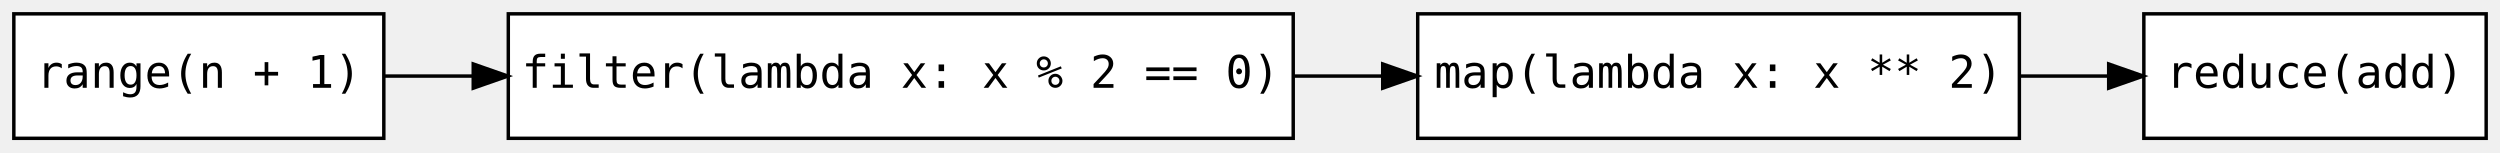
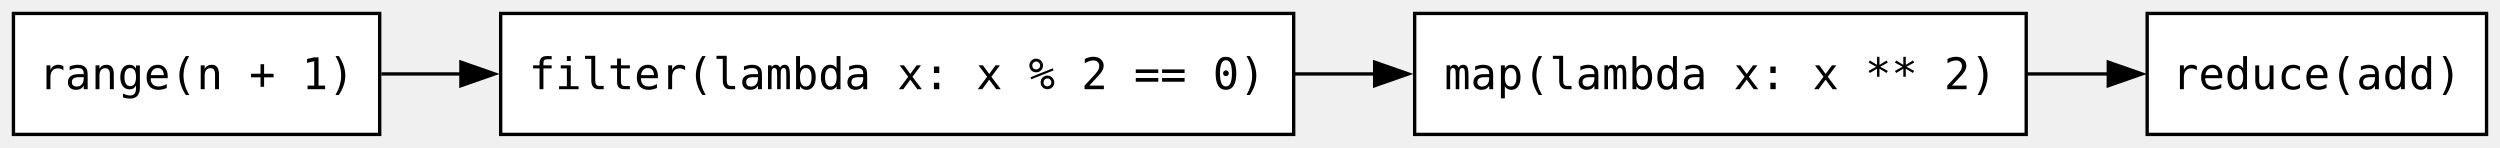
- <svg xmlns="http://www.w3.org/2000/svg" width="723pt" height="44pt" viewBox="0.00 0.00 723.00 44.00">
+ <svg xmlns="http://www.w3.org/2000/svg" width="744pt" height="44pt" viewBox="0.00 0.00 744.00 44.00">
  <g id="graph0" class="graph" transform="scale(1 1) rotate(0) translate(4 40)">
    <g id="node1" class="node">
-       <polygon fill="white" stroke="black" points="107,-36 0,-36 0,0 107,0 107,-36" />
-       <text text-anchor="middle" x="53.5" y="-14.6" font-family="monospace" font-size="13.00">range(n + 1)</text>
+       <polygon fill="white" stroke="black" points="109,-36 0,-36 0,0 109,0 109,-36" />
+       <text xml:space="preserve" text-anchor="middle" x="54.5" y="-13.45" font-family="monospace" font-size="13.00">range(n + 1)</text>
    </g>
    <g id="node2" class="node">
-       <polygon fill="white" stroke="black" points="370,-36 143,-36 143,0 370,0 370,-36" />
-       <text text-anchor="middle" x="256.5" y="-14.6" font-family="monospace" font-size="13.00">filter(lambda x: x % 2 == 0)</text>
+       <polygon fill="white" stroke="black" points="381,-36 145,-36 145,0 381,0 381,-36" />
+       <text xml:space="preserve" text-anchor="middle" x="263" y="-13.45" font-family="monospace" font-size="13.00">filter(lambda x: x % 2 == 0)</text>
    </g>
    <g id="edge1" class="edge">
-       <path fill="none" stroke="black" d="M107.05,-18C115.16,-18 123.82,-18 132.72,-18" />
-       <polygon fill="black" stroke="black" points="132.86,-21.5 142.86,-18 132.86,-14.5 132.86,-21.5" />
+       <path fill="none" stroke="black" d="M109.49,-18C117.04,-18 125.06,-18 133.31,-18" />
+       <polygon fill="black" stroke="black" points="133.17,-21.5 143.17,-18 133.17,-14.5 133.17,-21.5" />
    </g>
    <g id="node3" class="node">
-       <polygon fill="white" stroke="black" points="580,-36 406,-36 406,0 580,0 580,-36" />
-       <text text-anchor="middle" x="493" y="-14.6" font-family="monospace" font-size="13.00">map(lambda x: x ** 2)</text>
+       <polygon fill="white" stroke="black" points="599,-36 417,-36 417,0 599,0 599,-36" />
+       <text xml:space="preserve" text-anchor="middle" x="508" y="-13.45" font-family="monospace" font-size="13.00">map(lambda x: x ** 2)</text>
    </g>
    <g id="edge2" class="edge">
-       <path fill="none" stroke="black" d="M370.29,-18C378.79,-18 387.33,-18 395.73,-18" />
-       <polygon fill="black" stroke="black" points="395.88,-21.5 405.88,-18 395.88,-14.5 395.88,-21.5" />
+       <path fill="none" stroke="black" d="M381.23,-18C389.22,-18 397.24,-18 405.14,-18" />
+       <polygon fill="black" stroke="black" points="405.1,-21.5 415.1,-18 405.1,-14.5 405.1,-21.5" />
    </g>
    <g id="node4" class="node">
-       <polygon fill="white" stroke="black" points="715,-36 616,-36 616,0 715,0 715,-36" />
-       <text text-anchor="middle" x="665.5" y="-14.6" font-family="monospace" font-size="13.00">reduce(add)</text>
+       <polygon fill="white" stroke="black" points="736,-36 635,-36 635,0 736,0 736,-36" />
+       <text xml:space="preserve" text-anchor="middle" x="685.5" y="-13.45" font-family="monospace" font-size="13.00">reduce(add)</text>
    </g>
    <g id="edge3" class="edge">
-       <path fill="none" stroke="black" d="M580.25,-18C588.84,-18 597.43,-18 605.64,-18" />
-       <polygon fill="black" stroke="black" points="605.83,-21.5 615.83,-18 605.83,-14.5 605.83,-21.5" />
+       <path fill="none" stroke="black" d="M599.32,-18C607.56,-18 615.77,-18 623.65,-18" />
+       <polygon fill="black" stroke="black" points="623.43,-21.5 633.43,-18 623.43,-14.5 623.43,-21.5" />
    </g>
  </g>
</svg>
